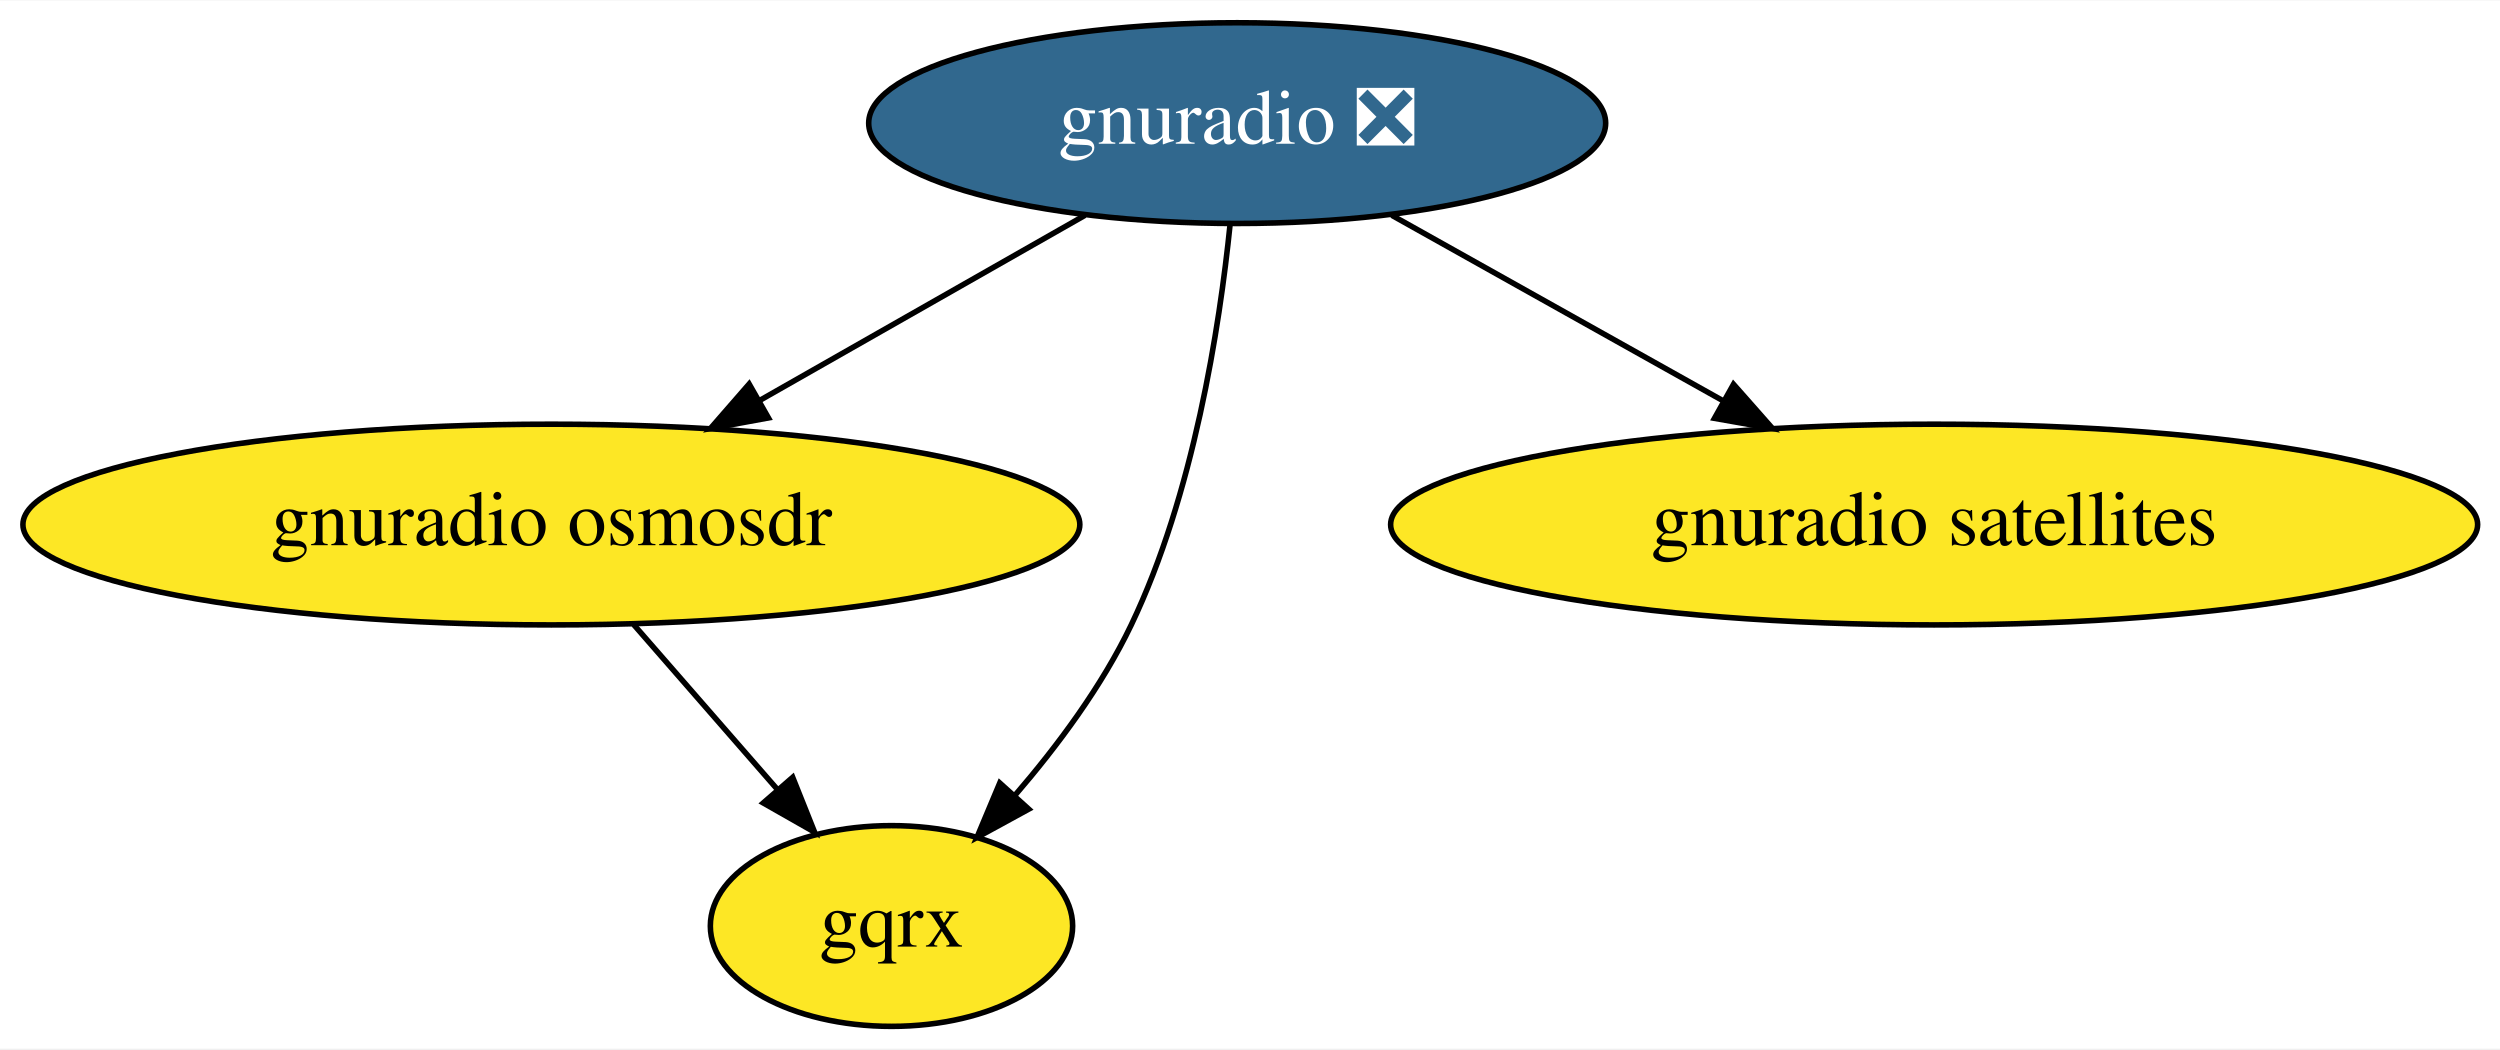
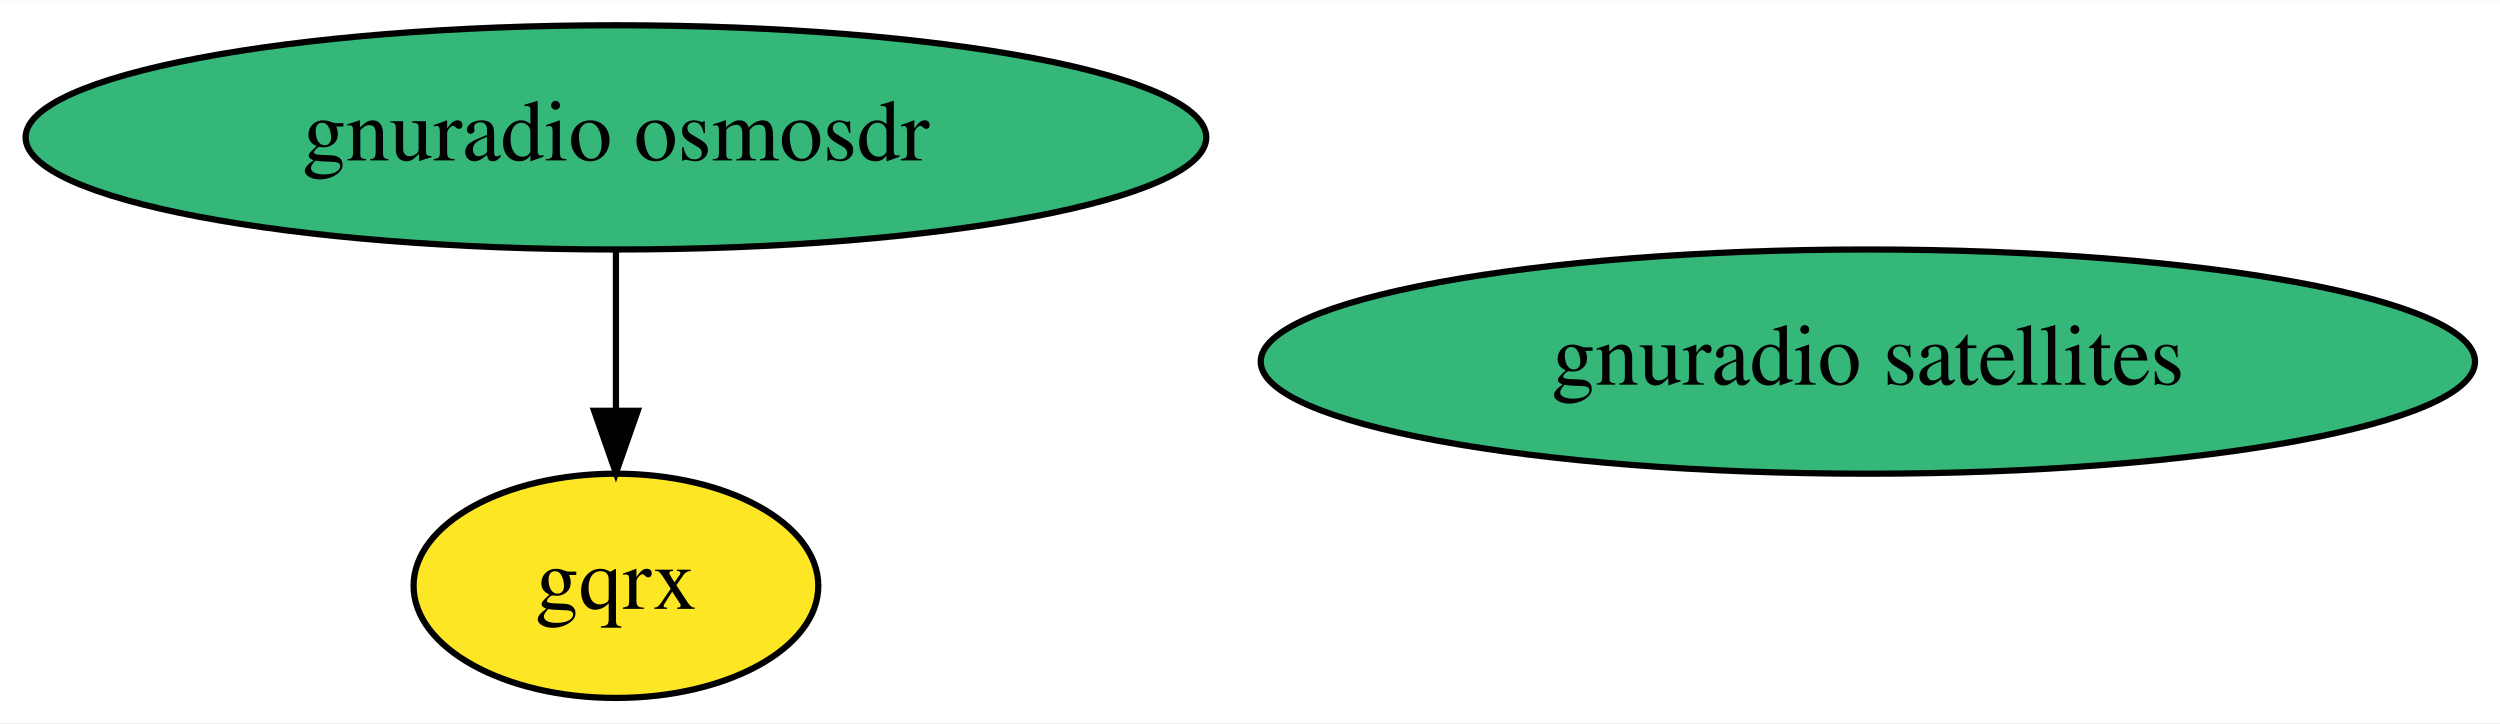
- <svg xmlns="http://www.w3.org/2000/svg" xmlns:xlink="http://www.w3.org/1999/xlink" width="448pt" height="188pt" viewBox="0.00 0.00 448.38 188.00">
-   <g id="graph0" class="graph" transform="scale(1 1) rotate(0) translate(4 184)">
-     <polygon fill="white" stroke="transparent" points="-4,4 -4,-184 444.38,-184 444.38,4 -4,4" />
+ <svg xmlns="http://www.w3.org/2000/svg" xmlns:xlink="http://www.w3.org/1999/xlink" width="401pt" height="116pt" viewBox="0.00 0.00 401.38 116.00">
+   <g id="graph0" class="graph" transform="scale(1 1) rotate(0) translate(4 112)">
+     <polygon fill="white" stroke="transparent" points="-4,4 -4,-112 397.38,-112 397.38,4 -4,4" />
    <g id="node1" class="node">
      <g id="a_node1">
-         <a xlink:href="https://github.com/conda-forge/gnuradio-feedstock/pull/71" xlink:title="gnuradio ❎">
-           <ellipse fill="#31688e" stroke="black" cx="217.89" cy="-162" rx="66.09" ry="18" />
-           <text text-anchor="middle" x="217.89" y="-158.3" font-family="Times,serif" font-size="14.00" fill="white">gnuradio ❎</text>
+         <a xlink:href="https://github.com/conda-forge/gnuradio-osmosdr-feedstock" xlink:title="gnuradio osmosdr">
+           <ellipse fill="#35b779" stroke="black" cx="94.89" cy="-90" rx="94.78" ry="18" />
+           <text text-anchor="middle" x="94.89" y="-86.3" font-family="Times,serif" font-size="14.00">gnuradio osmosdr</text>
        </a>
      </g>
    </g>
    <g id="node2" class="node">
      <g id="a_node2">
-         <a xlink:href="https://github.com/conda-forge/gnuradio-osmosdr-feedstock" xlink:title="gnuradio osmosdr">
-           <ellipse fill="#fde725" stroke="black" cx="94.89" cy="-90" rx="94.78" ry="18" />
-           <text text-anchor="middle" x="94.89" y="-86.3" font-family="Times,serif" font-size="14.00">gnuradio osmosdr</text>
+         <a xlink:href="https://github.com/conda-forge/gqrx-feedstock" xlink:title="gqrx">
+           <ellipse fill="#fde725" stroke="black" cx="94.89" cy="-18" rx="32.49" ry="18" />
+           <text text-anchor="middle" x="94.89" y="-14.3" font-family="Times,serif" font-size="14.00">gqrx</text>
        </a>
      </g>
    </g>
    <g id="edge1" class="edge">
-       <path fill="none" stroke="black" d="M190.59,-145.46C173.44,-135.7 151.09,-122.98 132.3,-112.29" />
-       <polygon fill="black" stroke="black" points="133.82,-109.13 123.4,-107.22 130.36,-115.21 133.82,-109.13" />
+       <path fill="none" stroke="black" d="M94.89,-71.7C94.89,-63.98 94.89,-54.71 94.89,-46.11" />
+       <polygon fill="black" stroke="black" points="98.39,-46.1 94.89,-36.1 91.39,-46.1 98.39,-46.1" />
    </g>
    <g id="node3" class="node">
      <g id="a_node3">
-         <a xlink:href="https://github.com/conda-forge/gqrx-feedstock" xlink:title="gqrx">
-           <ellipse fill="#fde725" stroke="black" cx="155.89" cy="-18" rx="32.49" ry="18" />
-           <text text-anchor="middle" x="155.89" y="-14.3" font-family="Times,serif" font-size="14.00">gqrx</text>
+         <a xlink:href="https://github.com/conda-forge/gnuradio-satellites-feedstock" xlink:title="gnuradio satellites">
+           <ellipse fill="#35b779" stroke="black" cx="295.89" cy="-54" rx="97.48" ry="18" />
+           <text text-anchor="middle" x="295.89" y="-50.3" font-family="Times,serif" font-size="14.00">gnuradio satellites</text>
        </a>
      </g>
    </g>
-     <g id="edge3" class="edge">
-       <path fill="none" stroke="black" d="M216.62,-143.84C214.72,-125.33 210.07,-95.38 198.89,-72 193.65,-61.03 185.7,-50.34 178.06,-41.47" />
-       <polygon fill="black" stroke="black" points="180.51,-38.96 171.21,-33.88 175.31,-43.65 180.51,-38.96" />
-     </g>
-     <g id="node4" class="node">
-       <g id="a_node4">
-         <a xlink:href="https://github.com/conda-forge/gnuradio-satellites-feedstock" xlink:title="gnuradio satellites">
-           <ellipse fill="#fde725" stroke="black" cx="342.89" cy="-90" rx="97.48" ry="18" />
-           <text text-anchor="middle" x="342.89" y="-86.3" font-family="Times,serif" font-size="14.00">gnuradio satellites</text>
-         </a>
-       </g>
-     </g>
-     <g id="edge2" class="edge">
-       <path fill="none" stroke="black" d="M245.63,-145.46C263.14,-135.66 285.99,-122.86 305.14,-112.14" />
-       <polygon fill="black" stroke="black" points="306.91,-115.16 313.92,-107.22 303.49,-109.05 306.91,-115.16" />
-     </g>
-     <g id="edge4" class="edge">
-       <path fill="none" stroke="black" d="M109.66,-72.05C117.37,-63.2 126.93,-52.23 135.36,-42.57" />
-       <polygon fill="black" stroke="black" points="138.17,-44.67 142.1,-34.83 132.89,-40.07 138.17,-44.67" />
-     </g>
  </g>
</svg>
